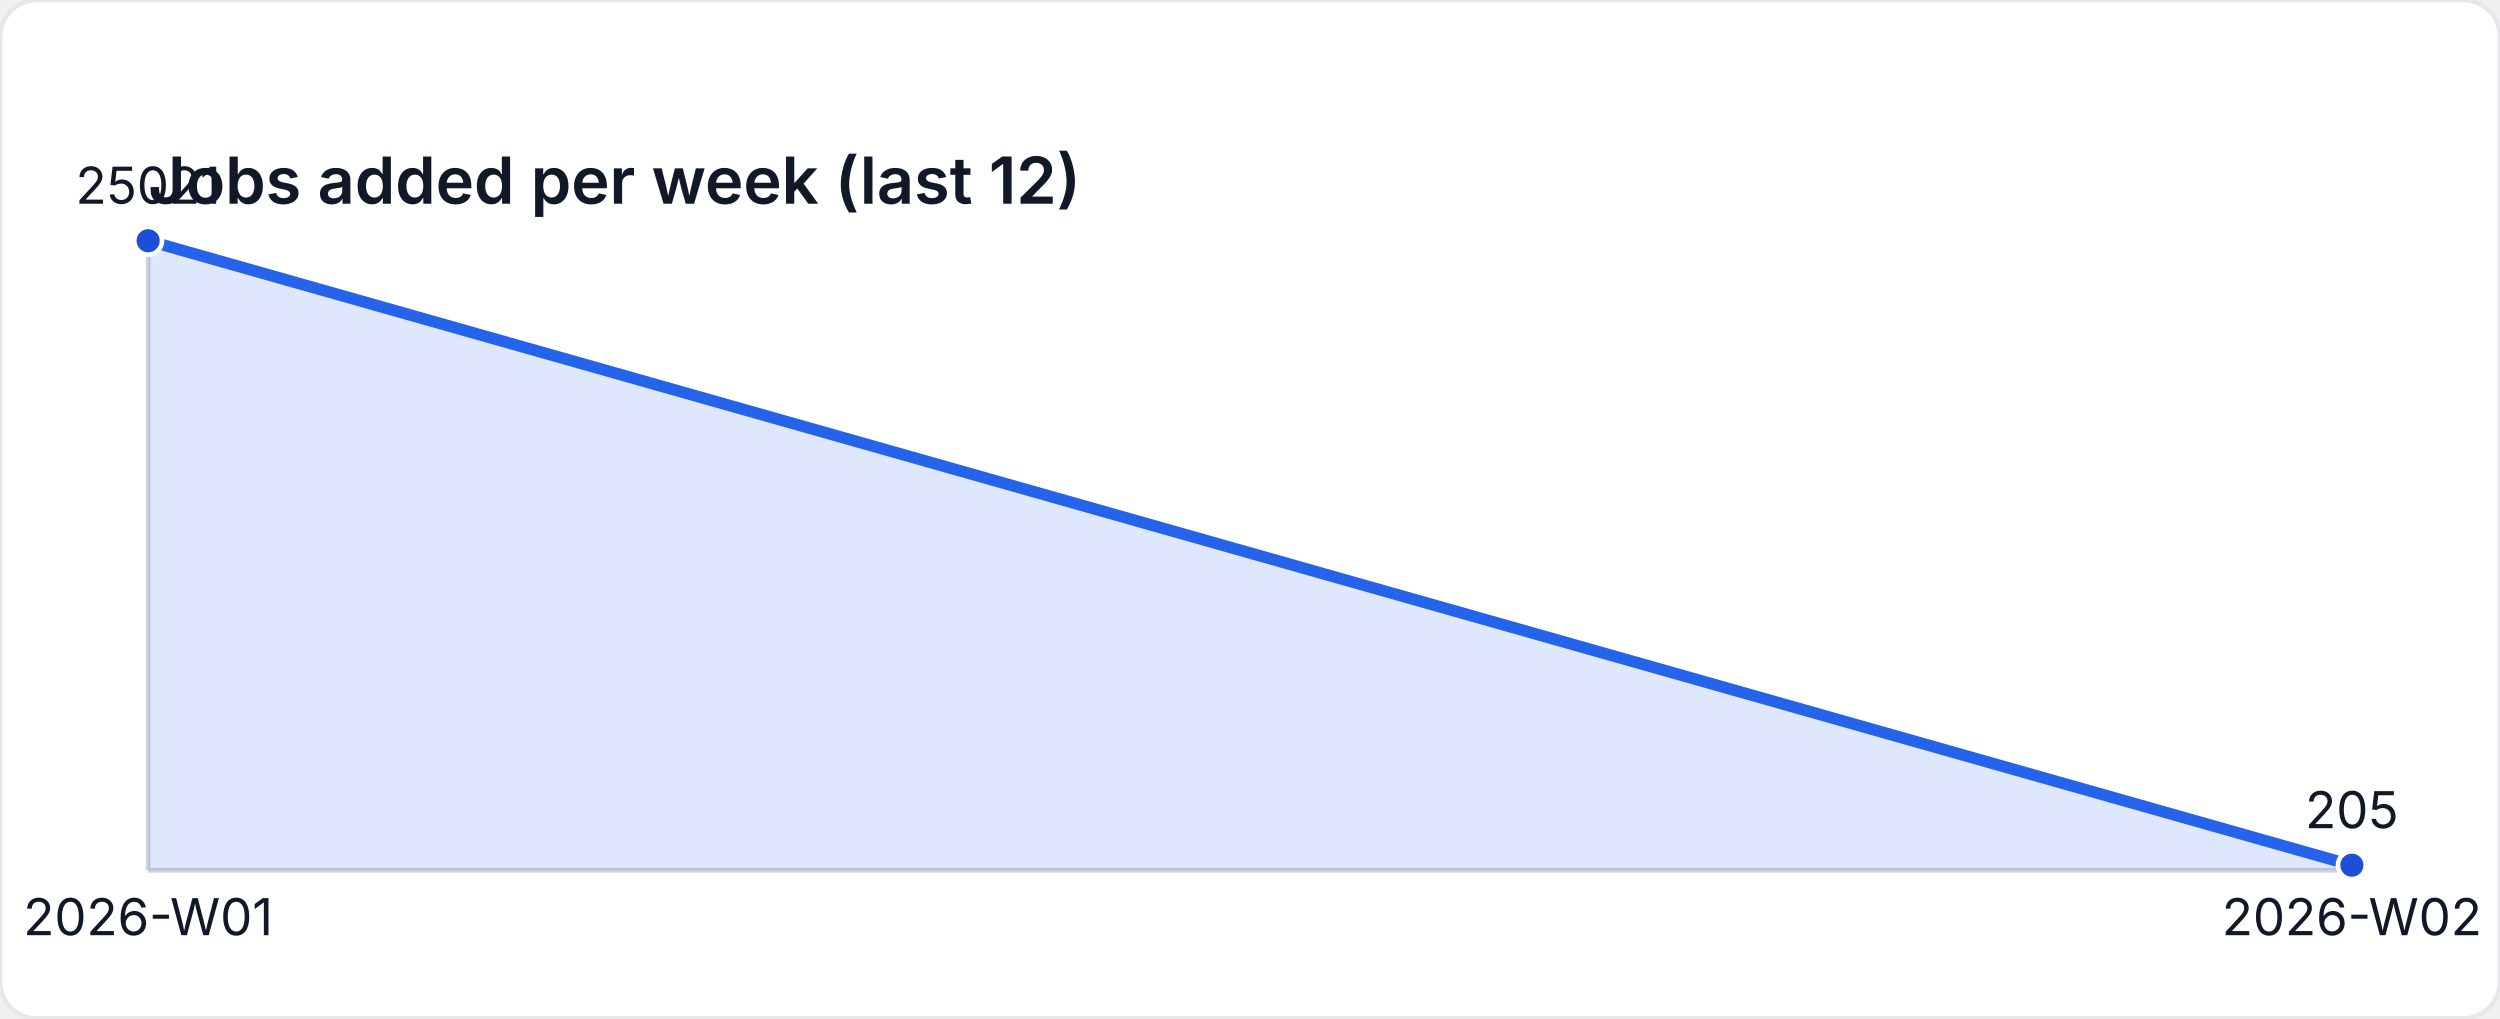
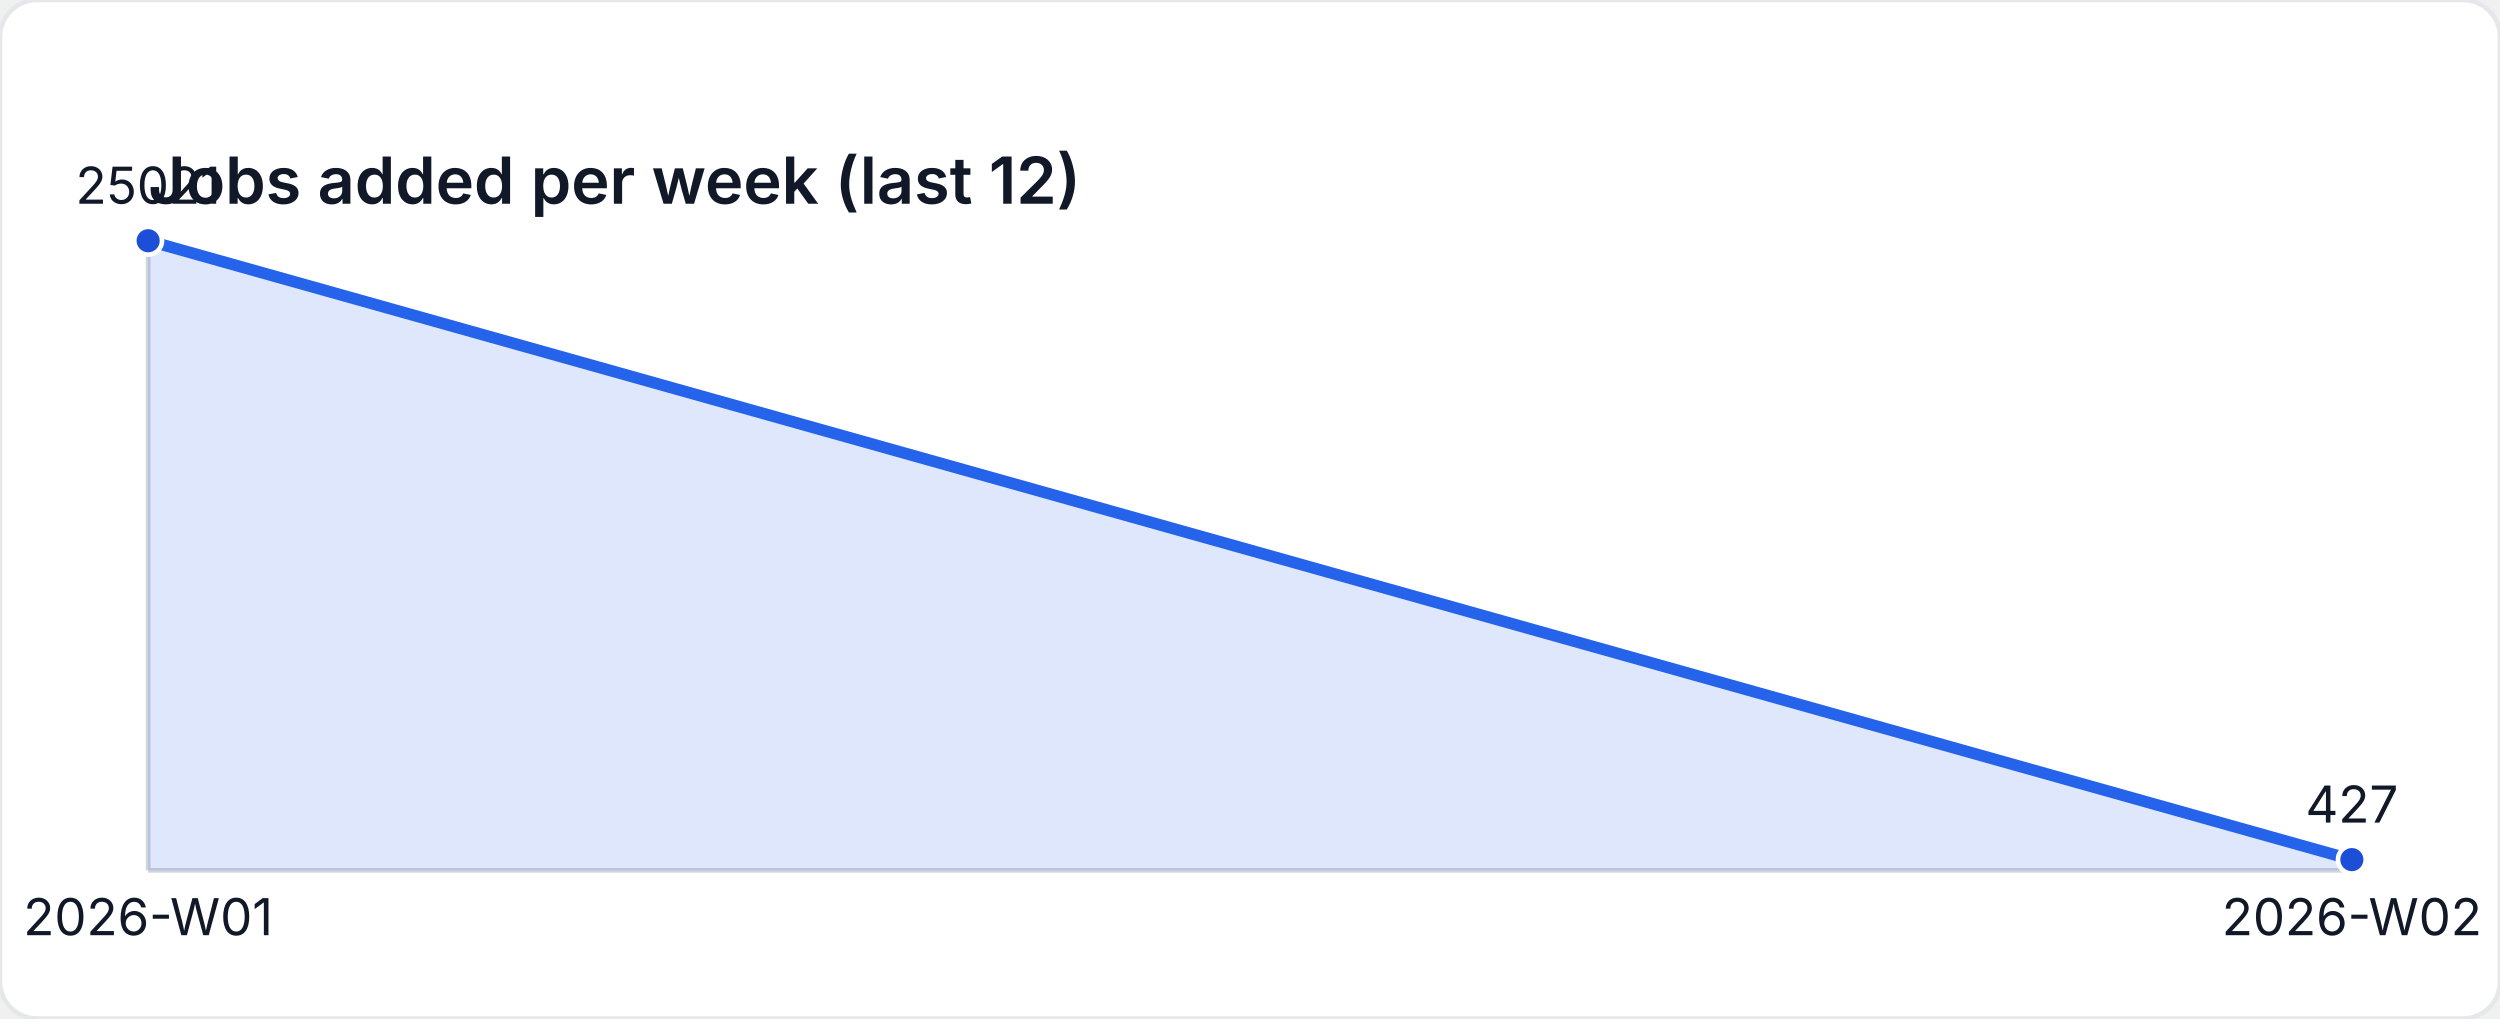
<svg xmlns="http://www.w3.org/2000/svg" width="540" height="220" viewBox="0 0 540 220" role="img" aria-label="Jobs added per week (last 12)">
  <style>
    text { font-family: "Inter", "Segoe UI", sans-serif; font-size: 11px; fill: #111827; }
    .title { font-size: 14px; font-weight: 600; }
  </style>
  <rect width="540" height="220" fill="#ffffff" rx="8" ry="8" stroke="#e5e7eb" />
  <text class="title" x="32" y="44">Jobs added per week (last 12)</text>
  <line x1="32" y1="188" x2="508" y2="188" stroke="#d1d5db" />
  <line x1="32" y1="52" x2="32" y2="188" stroke="#d1d5db" />
-   <path d="M 32 188 L 32 52 L 508 186.886 L 508 188 Z" fill="rgba(37,99,235,0.15)" />
-   <polyline fill="none" stroke="#2563eb" stroke-width="2.5" points="32,52 508,186.886" />
+   <path d="M 32 188 L 32 52 L 508 185.679 L 508 188 Z" fill="rgba(37,99,235,0.15)" />
+   <polyline fill="none" stroke="#2563eb" stroke-width="2.5" points="32,52 508,185.679" />
  <circle cx="32" cy="52" r="3" fill="#1d4ed8" stroke="#ffffff" stroke-width="1" />
  <text x="32" y="44" text-anchor="middle">25021</text>
-   <circle cx="508" cy="186.886" r="3" fill="#1d4ed8" stroke="#ffffff" stroke-width="1" />
-   <text x="508" y="178.886" text-anchor="middle">205</text>
+   <circle cx="508" cy="185.679" r="3" fill="#1d4ed8" stroke="#ffffff" stroke-width="1" />
+   <text x="508" y="177.679" text-anchor="middle">427</text>
  <text x="32" y="202" text-anchor="middle">2026-W01</text>
  <text x="508" y="202" text-anchor="middle">2026-W02</text>
</svg>
